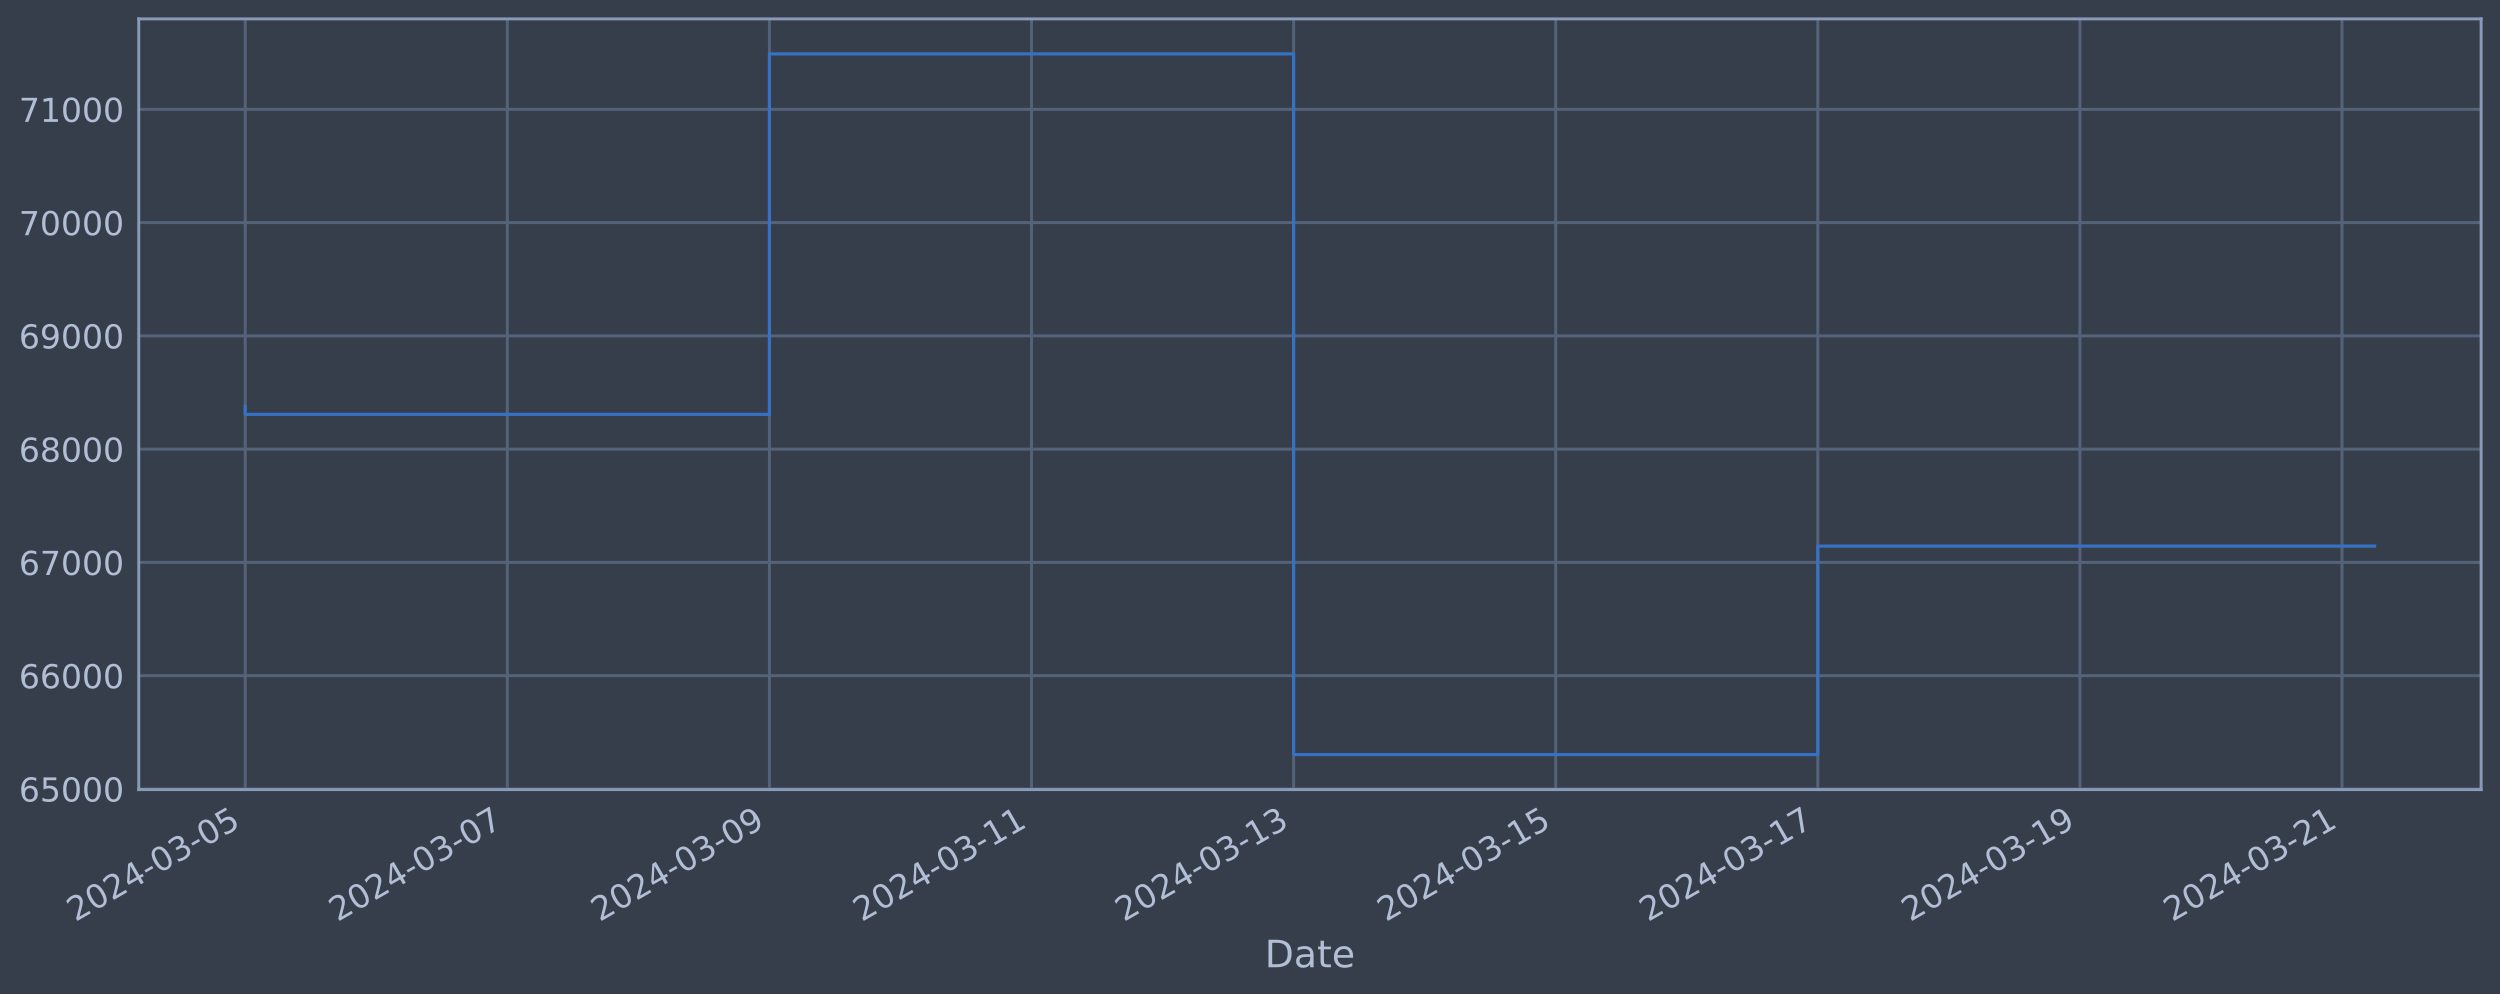
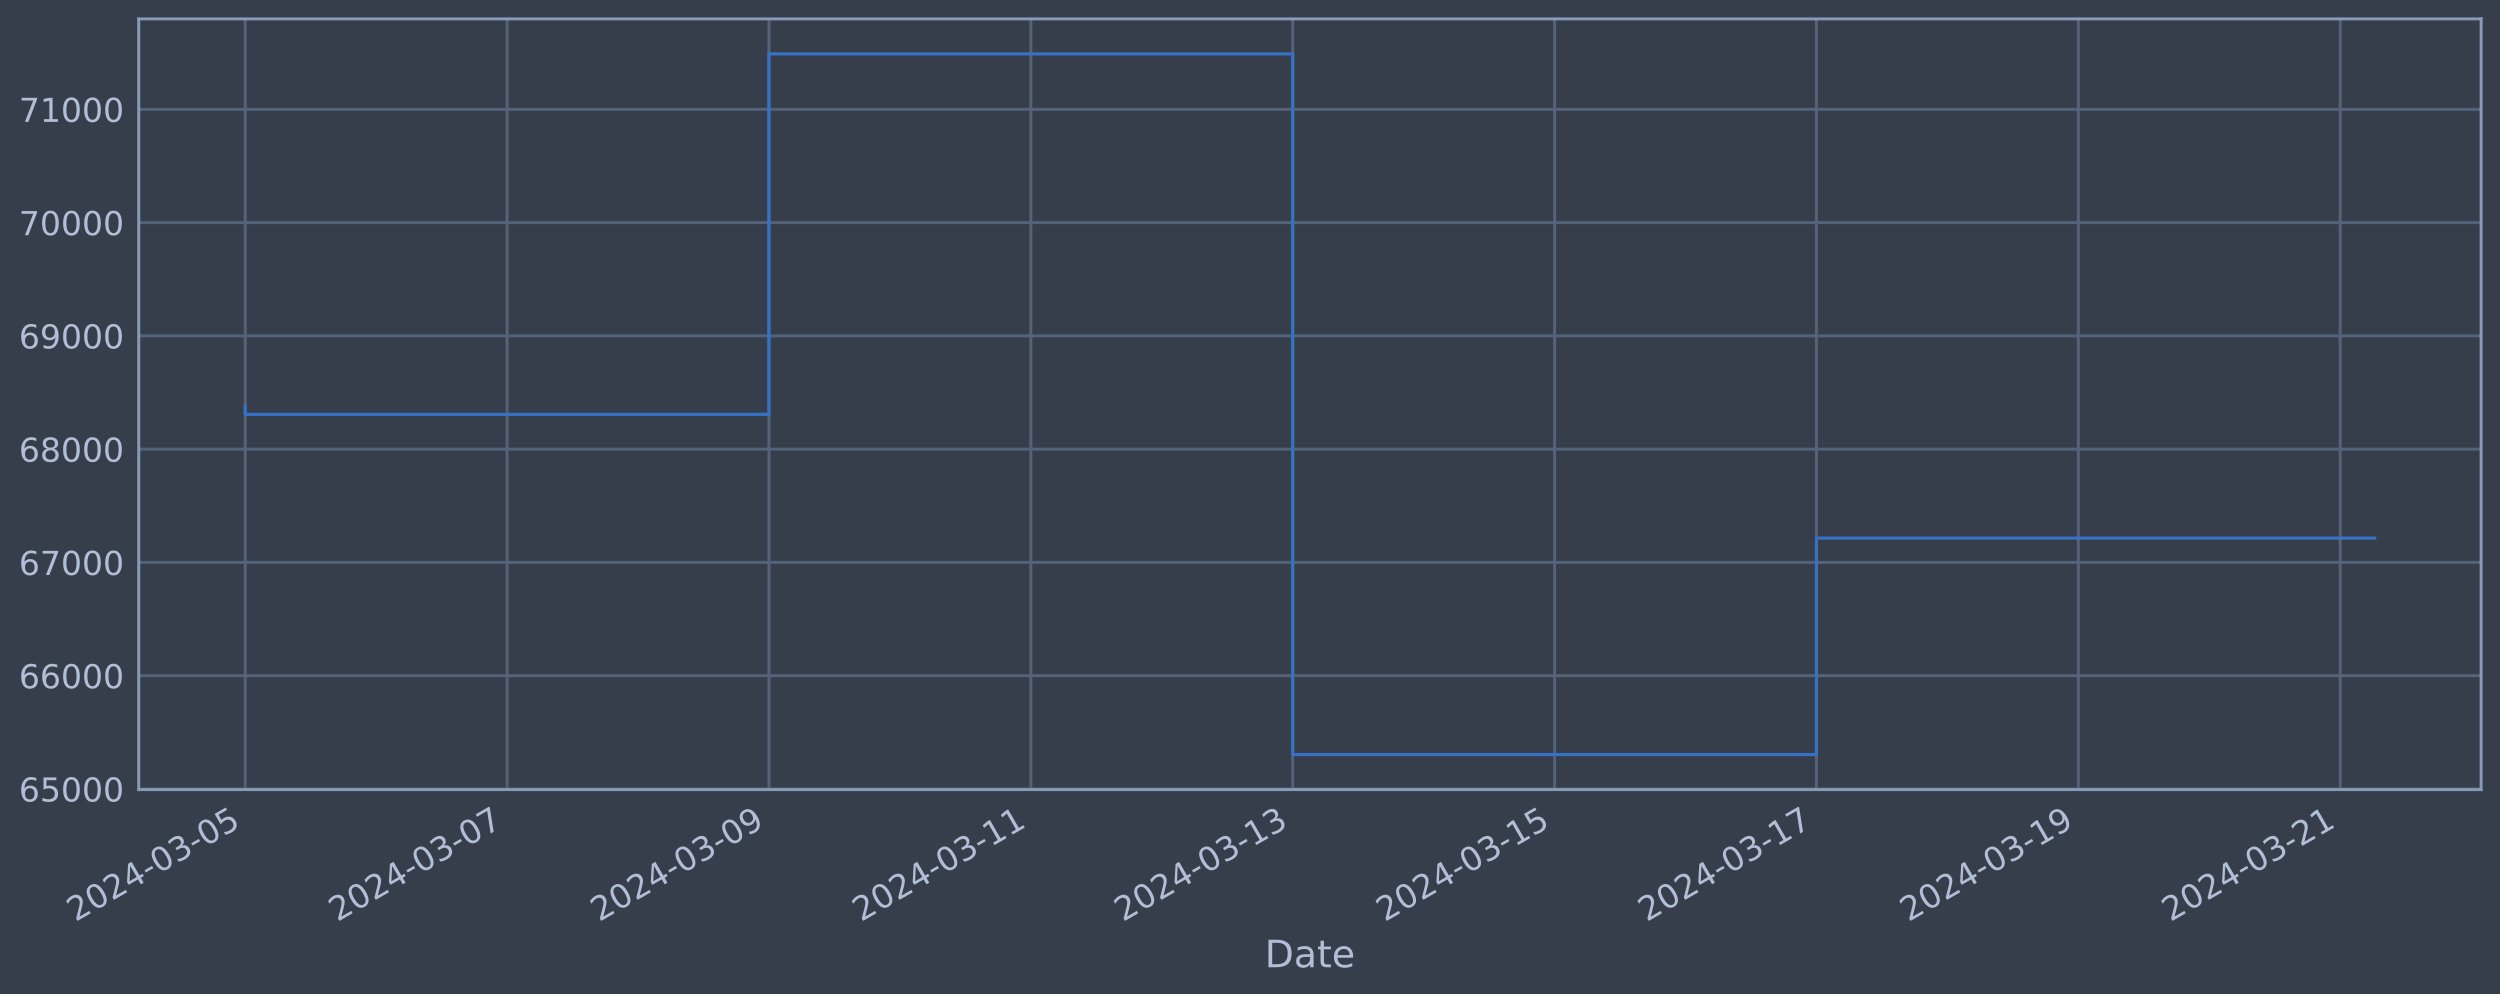
<svg xmlns="http://www.w3.org/2000/svg" xmlns:xlink="http://www.w3.org/1999/xlink" width="952.884pt" height="378.87pt" viewBox="0 0 952.884 378.87" version="1.1">
  <defs>
    <style type="text/css">*{stroke-linejoin: round; stroke-linecap: butt}</style>
  </defs>
  <g id="figure_1">
    <g id="patch_1">
      <path d="M 0 378.87  L 952.884 378.87  L 952.884 0  L 0 0  z " style="fill: #373e4b" />
    </g>
    <g id="axes_1">
      <g id="patch_2">
        <path d="M 52.884 300.96  L 945.684 300.96  L 945.684 7.2  L 52.884 7.2  z " style="fill: #373e4b" />
      </g>
      <g id="matplotlib.axis_1">
        <g id="xtick_1">
          <g id="line2d_1">
-             <path d="M 93.466 300.96  L 93.466 7.2  " clip-path="url(#p5eefb24870)" style="fill: none; stroke: #546379; stroke-width: 1.12; stroke-linecap: square" />
+             <path d="M 93.466 300.96  L 93.466 7.2  " clip-path="url(#p516edcf343)" style="fill: none; stroke: #546379; stroke-width: 1.12; stroke-linecap: square" />
          </g>
          <g id="line2d_2" />
          <g id="text_1">
            <g style="fill: #b1bed6" transform="translate(28.74006 351.4642) rotate(-30) scale(0.126 -0.126)">
              <defs>
                <path id="DejaVuSans-32" d="M 1228 531  L 3431 531  L 3431 0  L 469 0  L 469 531  Q 828 903 1448 1529  Q 2069 2156 2228 2338  Q 2531 2678 2651 2914  Q 2772 3150 2772 3378  Q 2772 3750 2511 3984  Q 2250 4219 1831 4219  Q 1534 4219 1204 4116  Q 875 4013 500 3803  L 500 4441  Q 881 4594 1212 4672  Q 1544 4750 1819 4750  Q 2544 4750 2975 4387  Q 3406 4025 3406 3419  Q 3406 3131 3298 2873  Q 3191 2616 2906 2266  Q 2828 2175 2409 1742  Q 1991 1309 1228 531  z " transform="scale(0.015625)" />
                <path id="DejaVuSans-30" d="M 2034 4250  Q 1547 4250 1301 3770  Q 1056 3291 1056 2328  Q 1056 1369 1301 889  Q 1547 409 2034 409  Q 2525 409 2770 889  Q 3016 1369 3016 2328  Q 3016 3291 2770 3770  Q 2525 4250 2034 4250  z M 2034 4750  Q 2819 4750 3233 4129  Q 3647 3509 3647 2328  Q 3647 1150 3233 529  Q 2819 -91 2034 -91  Q 1250 -91 836 529  Q 422 1150 422 2328  Q 422 3509 836 4129  Q 1250 4750 2034 4750  z " transform="scale(0.015625)" />
                <path id="DejaVuSans-34" d="M 2419 4116  L 825 1625  L 2419 1625  L 2419 4116  z M 2253 4666  L 3047 4666  L 3047 1625  L 3713 1625  L 3713 1100  L 3047 1100  L 3047 0  L 2419 0  L 2419 1100  L 313 1100  L 313 1709  L 2253 4666  z " transform="scale(0.015625)" />
                <path id="DejaVuSans-2d" d="M 313 2009  L 1997 2009  L 1997 1497  L 313 1497  L 313 2009  z " transform="scale(0.015625)" />
                <path id="DejaVuSans-33" d="M 2597 2516  Q 3050 2419 3304 2112  Q 3559 1806 3559 1356  Q 3559 666 3084 287  Q 2609 -91 1734 -91  Q 1441 -91 1130 -33  Q 819 25 488 141  L 488 750  Q 750 597 1062 519  Q 1375 441 1716 441  Q 2309 441 2620 675  Q 2931 909 2931 1356  Q 2931 1769 2642 2001  Q 2353 2234 1838 2234  L 1294 2234  L 1294 2753  L 1863 2753  Q 2328 2753 2575 2939  Q 2822 3125 2822 3475  Q 2822 3834 2567 4026  Q 2313 4219 1838 4219  Q 1578 4219 1281 4162  Q 984 4106 628 3988  L 628 4550  Q 988 4650 1302 4700  Q 1616 4750 1894 4750  Q 2613 4750 3031 4423  Q 3450 4097 3450 3541  Q 3450 3153 3228 2886  Q 3006 2619 2597 2516  z " transform="scale(0.015625)" />
                <path id="DejaVuSans-35" d="M 691 4666  L 3169 4666  L 3169 4134  L 1269 4134  L 1269 2991  Q 1406 3038 1543 3061  Q 1681 3084 1819 3084  Q 2600 3084 3056 2656  Q 3513 2228 3513 1497  Q 3513 744 3044 326  Q 2575 -91 1722 -91  Q 1428 -91 1123 -41  Q 819 9 494 109  L 494 744  Q 775 591 1075 516  Q 1375 441 1709 441  Q 2250 441 2565 725  Q 2881 1009 2881 1497  Q 2881 1984 2565 2268  Q 2250 2553 1709 2553  Q 1456 2553 1204 2497  Q 953 2441 691 2322  L 691 4666  z " transform="scale(0.015625)" />
              </defs>
              <use xlink:href="#DejaVuSans-32" />
              <use xlink:href="#DejaVuSans-30" x="63.623" />
              <use xlink:href="#DejaVuSans-32" x="127.246" />
              <use xlink:href="#DejaVuSans-34" x="190.869" />
              <use xlink:href="#DejaVuSans-2d" x="254.492" />
              <use xlink:href="#DejaVuSans-30" x="290.576" />
              <use xlink:href="#DejaVuSans-33" x="354.199" />
              <use xlink:href="#DejaVuSans-2d" x="417.822" />
              <use xlink:href="#DejaVuSans-30" x="453.906" />
              <use xlink:href="#DejaVuSans-35" x="517.529" />
            </g>
          </g>
        </g>
        <g id="xtick_2">
          <g id="line2d_3">
-             <path d="M 193.366 300.96  L 193.366 7.2  " clip-path="url(#p5eefb24870)" style="fill: none; stroke: #546379; stroke-width: 1.12; stroke-linecap: square" />
+             <path d="M 193.28 300.96  L 193.28 7.2  " clip-path="url(#p516edcf343)" style="fill: none; stroke: #546379; stroke-width: 1.12; stroke-linecap: square" />
          </g>
          <g id="line2d_4" />
          <g id="text_2">
-             <g style="fill: #b1bed6" transform="translate(128.6401 351.4642) rotate(-30) scale(0.126 -0.126)">
+             <g style="fill: #b1bed6" transform="translate(128.5541 351.4642) rotate(-30) scale(0.126 -0.126)">
              <defs>
                <path id="DejaVuSans-37" d="M 525 4666  L 3525 4666  L 3525 4397  L 1831 0  L 1172 0  L 2766 4134  L 525 4134  L 525 4666  z " transform="scale(0.015625)" />
              </defs>
              <use xlink:href="#DejaVuSans-32" />
              <use xlink:href="#DejaVuSans-30" x="63.623" />
              <use xlink:href="#DejaVuSans-32" x="127.246" />
              <use xlink:href="#DejaVuSans-34" x="190.869" />
              <use xlink:href="#DejaVuSans-2d" x="254.492" />
              <use xlink:href="#DejaVuSans-30" x="290.576" />
              <use xlink:href="#DejaVuSans-33" x="354.199" />
              <use xlink:href="#DejaVuSans-2d" x="417.822" />
              <use xlink:href="#DejaVuSans-30" x="453.906" />
              <use xlink:href="#DejaVuSans-37" x="517.529" />
            </g>
          </g>
        </g>
        <g id="xtick_3">
          <g id="line2d_5">
-             <path d="M 293.266 300.96  L 293.266 7.2  " clip-path="url(#p5eefb24870)" style="fill: none; stroke: #546379; stroke-width: 1.12; stroke-linecap: square" />
+             <path d="M 293.094 300.96  L 293.094 7.2  " clip-path="url(#p516edcf343)" style="fill: none; stroke: #546379; stroke-width: 1.12; stroke-linecap: square" />
          </g>
          <g id="line2d_6" />
          <g id="text_3">
-             <g style="fill: #b1bed6" transform="translate(228.5401 351.4642) rotate(-30) scale(0.126 -0.126)">
+             <g style="fill: #b1bed6" transform="translate(228.3682 351.4642) rotate(-30) scale(0.126 -0.126)">
              <defs>
                <path id="DejaVuSans-39" d="M 703 97  L 703 672  Q 941 559 1184 500  Q 1428 441 1663 441  Q 2288 441 2617 861  Q 2947 1281 2994 2138  Q 2813 1869 2534 1725  Q 2256 1581 1919 1581  Q 1219 1581 811 2004  Q 403 2428 403 3163  Q 403 3881 828 4315  Q 1253 4750 1959 4750  Q 2769 4750 3195 4129  Q 3622 3509 3622 2328  Q 3622 1225 3098 567  Q 2575 -91 1691 -91  Q 1453 -91 1209 -44  Q 966 3 703 97  z M 1959 2075  Q 2384 2075 2632 2365  Q 2881 2656 2881 3163  Q 2881 3666 2632 3958  Q 2384 4250 1959 4250  Q 1534 4250 1286 3958  Q 1038 3666 1038 3163  Q 1038 2656 1286 2365  Q 1534 2075 1959 2075  z " transform="scale(0.015625)" />
              </defs>
              <use xlink:href="#DejaVuSans-32" />
              <use xlink:href="#DejaVuSans-30" x="63.623" />
              <use xlink:href="#DejaVuSans-32" x="127.246" />
              <use xlink:href="#DejaVuSans-34" x="190.869" />
              <use xlink:href="#DejaVuSans-2d" x="254.492" />
              <use xlink:href="#DejaVuSans-30" x="290.576" />
              <use xlink:href="#DejaVuSans-33" x="354.199" />
              <use xlink:href="#DejaVuSans-2d" x="417.822" />
              <use xlink:href="#DejaVuSans-30" x="453.906" />
              <use xlink:href="#DejaVuSans-39" x="517.529" />
            </g>
          </g>
        </g>
        <g id="xtick_4">
          <g id="line2d_7">
-             <path d="M 393.166 300.96  L 393.166 7.2  " clip-path="url(#p5eefb24870)" style="fill: none; stroke: #546379; stroke-width: 1.12; stroke-linecap: square" />
+             <path d="M 392.908 300.96  L 392.908 7.2  " clip-path="url(#p516edcf343)" style="fill: none; stroke: #546379; stroke-width: 1.12; stroke-linecap: square" />
          </g>
          <g id="line2d_8" />
          <g id="text_4">
-             <g style="fill: #b1bed6" transform="translate(328.4402 351.4642) rotate(-30) scale(0.126 -0.126)">
+             <g style="fill: #b1bed6" transform="translate(328.1823 351.4642) rotate(-30) scale(0.126 -0.126)">
              <defs>
                <path id="DejaVuSans-31" d="M 794 531  L 1825 531  L 1825 4091  L 703 3866  L 703 4441  L 1819 4666  L 2450 4666  L 2450 531  L 3481 531  L 3481 0  L 794 0  L 794 531  z " transform="scale(0.015625)" />
              </defs>
              <use xlink:href="#DejaVuSans-32" />
              <use xlink:href="#DejaVuSans-30" x="63.623" />
              <use xlink:href="#DejaVuSans-32" x="127.246" />
              <use xlink:href="#DejaVuSans-34" x="190.869" />
              <use xlink:href="#DejaVuSans-2d" x="254.492" />
              <use xlink:href="#DejaVuSans-30" x="290.576" />
              <use xlink:href="#DejaVuSans-33" x="354.199" />
              <use xlink:href="#DejaVuSans-2d" x="417.822" />
              <use xlink:href="#DejaVuSans-31" x="453.906" />
              <use xlink:href="#DejaVuSans-31" x="517.529" />
            </g>
          </g>
        </g>
        <g id="xtick_5">
          <g id="line2d_9">
-             <path d="M 493.066 300.96  L 493.066 7.2  " clip-path="url(#p5eefb24870)" style="fill: none; stroke: #546379; stroke-width: 1.12; stroke-linecap: square" />
+             <path d="M 492.722 300.96  L 492.722 7.2  " clip-path="url(#p516edcf343)" style="fill: none; stroke: #546379; stroke-width: 1.12; stroke-linecap: square" />
          </g>
          <g id="line2d_10" />
          <g id="text_5">
-             <g style="fill: #b1bed6" transform="translate(428.3402 351.4642) rotate(-30) scale(0.126 -0.126)">
+             <g style="fill: #b1bed6" transform="translate(427.9964 351.4642) rotate(-30) scale(0.126 -0.126)">
              <use xlink:href="#DejaVuSans-32" />
              <use xlink:href="#DejaVuSans-30" x="63.623" />
              <use xlink:href="#DejaVuSans-32" x="127.246" />
              <use xlink:href="#DejaVuSans-34" x="190.869" />
              <use xlink:href="#DejaVuSans-2d" x="254.492" />
              <use xlink:href="#DejaVuSans-30" x="290.576" />
              <use xlink:href="#DejaVuSans-33" x="354.199" />
              <use xlink:href="#DejaVuSans-2d" x="417.822" />
              <use xlink:href="#DejaVuSans-31" x="453.906" />
              <use xlink:href="#DejaVuSans-33" x="517.529" />
            </g>
          </g>
        </g>
        <g id="xtick_6">
          <g id="line2d_11">
-             <path d="M 592.966 300.96  L 592.966 7.2  " clip-path="url(#p5eefb24870)" style="fill: none; stroke: #546379; stroke-width: 1.12; stroke-linecap: square" />
+             <path d="M 592.536 300.96  L 592.536 7.2  " clip-path="url(#p516edcf343)" style="fill: none; stroke: #546379; stroke-width: 1.12; stroke-linecap: square" />
          </g>
          <g id="line2d_12" />
          <g id="text_6">
-             <g style="fill: #b1bed6" transform="translate(528.2403 351.4642) rotate(-30) scale(0.126 -0.126)">
+             <g style="fill: #b1bed6" transform="translate(527.8105 351.4642) rotate(-30) scale(0.126 -0.126)">
              <use xlink:href="#DejaVuSans-32" />
              <use xlink:href="#DejaVuSans-30" x="63.623" />
              <use xlink:href="#DejaVuSans-32" x="127.246" />
              <use xlink:href="#DejaVuSans-34" x="190.869" />
              <use xlink:href="#DejaVuSans-2d" x="254.492" />
              <use xlink:href="#DejaVuSans-30" x="290.576" />
              <use xlink:href="#DejaVuSans-33" x="354.199" />
              <use xlink:href="#DejaVuSans-2d" x="417.822" />
              <use xlink:href="#DejaVuSans-31" x="453.906" />
              <use xlink:href="#DejaVuSans-35" x="517.529" />
            </g>
          </g>
        </g>
        <g id="xtick_7">
          <g id="line2d_13">
-             <path d="M 692.866 300.96  L 692.866 7.2  " clip-path="url(#p5eefb24870)" style="fill: none; stroke: #546379; stroke-width: 1.12; stroke-linecap: square" />
+             <path d="M 692.35 300.96  L 692.35 7.2  " clip-path="url(#p516edcf343)" style="fill: none; stroke: #546379; stroke-width: 1.12; stroke-linecap: square" />
          </g>
          <g id="line2d_14" />
          <g id="text_7">
-             <g style="fill: #b1bed6" transform="translate(628.1403 351.4642) rotate(-30) scale(0.126 -0.126)">
+             <g style="fill: #b1bed6" transform="translate(627.6246 351.4642) rotate(-30) scale(0.126 -0.126)">
              <use xlink:href="#DejaVuSans-32" />
              <use xlink:href="#DejaVuSans-30" x="63.623" />
              <use xlink:href="#DejaVuSans-32" x="127.246" />
              <use xlink:href="#DejaVuSans-34" x="190.869" />
              <use xlink:href="#DejaVuSans-2d" x="254.492" />
              <use xlink:href="#DejaVuSans-30" x="290.576" />
              <use xlink:href="#DejaVuSans-33" x="354.199" />
              <use xlink:href="#DejaVuSans-2d" x="417.822" />
              <use xlink:href="#DejaVuSans-31" x="453.906" />
              <use xlink:href="#DejaVuSans-37" x="517.529" />
            </g>
          </g>
        </g>
        <g id="xtick_8">
          <g id="line2d_15">
-             <path d="M 792.766 300.96  L 792.766 7.2  " clip-path="url(#p5eefb24870)" style="fill: none; stroke: #546379; stroke-width: 1.12; stroke-linecap: square" />
+             <path d="M 792.164 300.96  L 792.164 7.2  " clip-path="url(#p516edcf343)" style="fill: none; stroke: #546379; stroke-width: 1.12; stroke-linecap: square" />
          </g>
          <g id="line2d_16" />
          <g id="text_8">
-             <g style="fill: #b1bed6" transform="translate(728.0403 351.4642) rotate(-30) scale(0.126 -0.126)">
+             <g style="fill: #b1bed6" transform="translate(727.4386 351.4642) rotate(-30) scale(0.126 -0.126)">
              <use xlink:href="#DejaVuSans-32" />
              <use xlink:href="#DejaVuSans-30" x="63.623" />
              <use xlink:href="#DejaVuSans-32" x="127.246" />
              <use xlink:href="#DejaVuSans-34" x="190.869" />
              <use xlink:href="#DejaVuSans-2d" x="254.492" />
              <use xlink:href="#DejaVuSans-30" x="290.576" />
              <use xlink:href="#DejaVuSans-33" x="354.199" />
              <use xlink:href="#DejaVuSans-2d" x="417.822" />
              <use xlink:href="#DejaVuSans-31" x="453.906" />
              <use xlink:href="#DejaVuSans-39" x="517.529" />
            </g>
          </g>
        </g>
        <g id="xtick_9">
          <g id="line2d_17">
-             <path d="M 892.666 300.96  L 892.666 7.2  " clip-path="url(#p5eefb24870)" style="fill: none; stroke: #546379; stroke-width: 1.12; stroke-linecap: square" />
+             <path d="M 891.978 300.96  L 891.978 7.2  " clip-path="url(#p516edcf343)" style="fill: none; stroke: #546379; stroke-width: 1.12; stroke-linecap: square" />
          </g>
          <g id="line2d_18" />
          <g id="text_9">
-             <g style="fill: #b1bed6" transform="translate(827.9404 351.4642) rotate(-30) scale(0.126 -0.126)">
+             <g style="fill: #b1bed6" transform="translate(827.2527 351.4642) rotate(-30) scale(0.126 -0.126)">
              <use xlink:href="#DejaVuSans-32" />
              <use xlink:href="#DejaVuSans-30" x="63.623" />
              <use xlink:href="#DejaVuSans-32" x="127.246" />
              <use xlink:href="#DejaVuSans-34" x="190.869" />
              <use xlink:href="#DejaVuSans-2d" x="254.492" />
              <use xlink:href="#DejaVuSans-30" x="290.576" />
              <use xlink:href="#DejaVuSans-33" x="354.199" />
              <use xlink:href="#DejaVuSans-2d" x="417.822" />
              <use xlink:href="#DejaVuSans-32" x="453.906" />
              <use xlink:href="#DejaVuSans-31" x="517.529" />
            </g>
          </g>
        </g>
        <g id="text_10">
          <g style="fill: #b1bed6" transform="translate(482.0746 368.6753) scale(0.144 -0.144)">
            <defs>
              <path id="DejaVuSans-44" d="M 1259 4147  L 1259 519  L 2022 519  Q 2988 519 3436 956  Q 3884 1394 3884 2338  Q 3884 3275 3436 3711  Q 2988 4147 2022 4147  L 1259 4147  z M 628 4666  L 1925 4666  Q 3281 4666 3915 4102  Q 4550 3538 4550 2338  Q 4550 1131 3912 565  Q 3275 0 1925 0  L 628 0  L 628 4666  z " transform="scale(0.015625)" />
              <path id="DejaVuSans-61" d="M 2194 1759  Q 1497 1759 1228 1600  Q 959 1441 959 1056  Q 959 750 1161 570  Q 1363 391 1709 391  Q 2188 391 2477 730  Q 2766 1069 2766 1631  L 2766 1759  L 2194 1759  z M 3341 1997  L 3341 0  L 2766 0  L 2766 531  Q 2569 213 2275 61  Q 1981 -91 1556 -91  Q 1019 -91 701 211  Q 384 513 384 1019  Q 384 1609 779 1909  Q 1175 2209 1959 2209  L 2766 2209  L 2766 2266  Q 2766 2663 2505 2880  Q 2244 3097 1772 3097  Q 1472 3097 1187 3025  Q 903 2953 641 2809  L 641 3341  Q 956 3463 1253 3523  Q 1550 3584 1831 3584  Q 2591 3584 2966 3190  Q 3341 2797 3341 1997  z " transform="scale(0.015625)" />
              <path id="DejaVuSans-74" d="M 1172 4494  L 1172 3500  L 2356 3500  L 2356 3053  L 1172 3053  L 1172 1153  Q 1172 725 1289 603  Q 1406 481 1766 481  L 2356 481  L 2356 0  L 1766 0  Q 1100 0 847 248  Q 594 497 594 1153  L 594 3053  L 172 3053  L 172 3500  L 594 3500  L 594 4494  L 1172 4494  z " transform="scale(0.015625)" />
              <path id="DejaVuSans-65" d="M 3597 1894  L 3597 1613  L 953 1613  Q 991 1019 1311 708  Q 1631 397 2203 397  Q 2534 397 2845 478  Q 3156 559 3463 722  L 3463 178  Q 3153 47 2828 -22  Q 2503 -91 2169 -91  Q 1331 -91 842 396  Q 353 884 353 1716  Q 353 2575 817 3079  Q 1281 3584 2069 3584  Q 2775 3584 3186 3129  Q 3597 2675 3597 1894  z M 3022 2063  Q 3016 2534 2758 2815  Q 2500 3097 2075 3097  Q 1594 3097 1305 2825  Q 1016 2553 972 2059  L 3022 2063  z " transform="scale(0.015625)" />
            </defs>
            <use xlink:href="#DejaVuSans-44" />
            <use xlink:href="#DejaVuSans-61" x="77.002" />
            <use xlink:href="#DejaVuSans-74" x="138.281" />
            <use xlink:href="#DejaVuSans-65" x="177.49" />
          </g>
        </g>
      </g>
      <g id="matplotlib.axis_2">
        <g id="ytick_1">
          <g id="line2d_19">
-             <path d="M 52.884 300.718  L 945.684 300.718  " clip-path="url(#p5eefb24870)" style="fill: none; stroke: #546379; stroke-width: 1.12; stroke-linecap: square" />
+             <path d="M 52.884 300.718  L 945.684 300.718  " clip-path="url(#p516edcf343)" style="fill: none; stroke: #546379; stroke-width: 1.12; stroke-linecap: square" />
          </g>
          <g id="line2d_20" />
          <g id="text_11">
            <g style="fill: #b1bed6" transform="translate(7.2 305.5049) scale(0.126 -0.126)">
              <defs>
                <path id="DejaVuSans-36" d="M 2113 2584  Q 1688 2584 1439 2293  Q 1191 2003 1191 1497  Q 1191 994 1439 701  Q 1688 409 2113 409  Q 2538 409 2786 701  Q 3034 994 3034 1497  Q 3034 2003 2786 2293  Q 2538 2584 2113 2584  z M 3366 4563  L 3366 3988  Q 3128 4100 2886 4159  Q 2644 4219 2406 4219  Q 1781 4219 1451 3797  Q 1122 3375 1075 2522  Q 1259 2794 1537 2939  Q 1816 3084 2150 3084  Q 2853 3084 3261 2657  Q 3669 2231 3669 1497  Q 3669 778 3244 343  Q 2819 -91 2113 -91  Q 1303 -91 875 529  Q 447 1150 447 2328  Q 447 3434 972 4092  Q 1497 4750 2381 4750  Q 2619 4750 2861 4703  Q 3103 4656 3366 4563  z " transform="scale(0.015625)" />
              </defs>
              <use xlink:href="#DejaVuSans-36" />
              <use xlink:href="#DejaVuSans-35" x="63.623" />
              <use xlink:href="#DejaVuSans-30" x="127.246" />
              <use xlink:href="#DejaVuSans-30" x="190.869" />
              <use xlink:href="#DejaVuSans-30" x="254.492" />
            </g>
          </g>
        </g>
        <g id="ytick_2">
          <g id="line2d_21">
-             <path d="M 52.884 257.544  L 945.684 257.544  " clip-path="url(#p5eefb24870)" style="fill: none; stroke: #546379; stroke-width: 1.12; stroke-linecap: square" />
+             <path d="M 52.884 257.544  L 945.684 257.544  " clip-path="url(#p516edcf343)" style="fill: none; stroke: #546379; stroke-width: 1.12; stroke-linecap: square" />
          </g>
          <g id="line2d_22" />
          <g id="text_12">
            <g style="fill: #b1bed6" transform="translate(7.2 262.331) scale(0.126 -0.126)">
              <use xlink:href="#DejaVuSans-36" />
              <use xlink:href="#DejaVuSans-36" x="63.623" />
              <use xlink:href="#DejaVuSans-30" x="127.246" />
              <use xlink:href="#DejaVuSans-30" x="190.869" />
              <use xlink:href="#DejaVuSans-30" x="254.492" />
            </g>
          </g>
        </g>
        <g id="ytick_3">
          <g id="line2d_23">
-             <path d="M 52.884 214.37  L 945.684 214.37  " clip-path="url(#p5eefb24870)" style="fill: none; stroke: #546379; stroke-width: 1.12; stroke-linecap: square" />
+             <path d="M 52.884 214.37  L 945.684 214.37  " clip-path="url(#p516edcf343)" style="fill: none; stroke: #546379; stroke-width: 1.12; stroke-linecap: square" />
          </g>
          <g id="line2d_24" />
          <g id="text_13">
            <g style="fill: #b1bed6" transform="translate(7.2 219.157) scale(0.126 -0.126)">
              <use xlink:href="#DejaVuSans-36" />
              <use xlink:href="#DejaVuSans-37" x="63.623" />
              <use xlink:href="#DejaVuSans-30" x="127.246" />
              <use xlink:href="#DejaVuSans-30" x="190.869" />
              <use xlink:href="#DejaVuSans-30" x="254.492" />
            </g>
          </g>
        </g>
        <g id="ytick_4">
          <g id="line2d_25">
-             <path d="M 52.884 171.196  L 945.684 171.196  " clip-path="url(#p5eefb24870)" style="fill: none; stroke: #546379; stroke-width: 1.12; stroke-linecap: square" />
+             <path d="M 52.884 171.196  L 945.684 171.196  " clip-path="url(#p516edcf343)" style="fill: none; stroke: #546379; stroke-width: 1.12; stroke-linecap: square" />
          </g>
          <g id="line2d_26" />
          <g id="text_14">
            <g style="fill: #b1bed6" transform="translate(7.2 175.9831) scale(0.126 -0.126)">
              <defs>
                <path id="DejaVuSans-38" d="M 2034 2216  Q 1584 2216 1326 1975  Q 1069 1734 1069 1313  Q 1069 891 1326 650  Q 1584 409 2034 409  Q 2484 409 2743 651  Q 3003 894 3003 1313  Q 3003 1734 2745 1975  Q 2488 2216 2034 2216  z M 1403 2484  Q 997 2584 770 2862  Q 544 3141 544 3541  Q 544 4100 942 4425  Q 1341 4750 2034 4750  Q 2731 4750 3128 4425  Q 3525 4100 3525 3541  Q 3525 3141 3298 2862  Q 3072 2584 2669 2484  Q 3125 2378 3379 2068  Q 3634 1759 3634 1313  Q 3634 634 3220 271  Q 2806 -91 2034 -91  Q 1263 -91 848 271  Q 434 634 434 1313  Q 434 1759 690 2068  Q 947 2378 1403 2484  z M 1172 3481  Q 1172 3119 1398 2916  Q 1625 2713 2034 2713  Q 2441 2713 2670 2916  Q 2900 3119 2900 3481  Q 2900 3844 2670 4047  Q 2441 4250 2034 4250  Q 1625 4250 1398 4047  Q 1172 3844 1172 3481  z " transform="scale(0.015625)" />
              </defs>
              <use xlink:href="#DejaVuSans-36" />
              <use xlink:href="#DejaVuSans-38" x="63.623" />
              <use xlink:href="#DejaVuSans-30" x="127.246" />
              <use xlink:href="#DejaVuSans-30" x="190.869" />
              <use xlink:href="#DejaVuSans-30" x="254.492" />
            </g>
          </g>
        </g>
        <g id="ytick_5">
          <g id="line2d_27">
-             <path d="M 52.884 128.022  L 945.684 128.022  " clip-path="url(#p5eefb24870)" style="fill: none; stroke: #546379; stroke-width: 1.12; stroke-linecap: square" />
+             <path d="M 52.884 128.022  L 945.684 128.022  " clip-path="url(#p516edcf343)" style="fill: none; stroke: #546379; stroke-width: 1.12; stroke-linecap: square" />
          </g>
          <g id="line2d_28" />
          <g id="text_15">
            <g style="fill: #b1bed6" transform="translate(7.2 132.8092) scale(0.126 -0.126)">
              <use xlink:href="#DejaVuSans-36" />
              <use xlink:href="#DejaVuSans-39" x="63.623" />
              <use xlink:href="#DejaVuSans-30" x="127.246" />
              <use xlink:href="#DejaVuSans-30" x="190.869" />
              <use xlink:href="#DejaVuSans-30" x="254.492" />
            </g>
          </g>
        </g>
        <g id="ytick_6">
          <g id="line2d_29">
-             <path d="M 52.884 84.848  L 945.684 84.848  " clip-path="url(#p5eefb24870)" style="fill: none; stroke: #546379; stroke-width: 1.12; stroke-linecap: square" />
+             <path d="M 52.884 84.848  L 945.684 84.848  " clip-path="url(#p516edcf343)" style="fill: none; stroke: #546379; stroke-width: 1.12; stroke-linecap: square" />
          </g>
          <g id="line2d_30" />
          <g id="text_16">
            <g style="fill: #b1bed6" transform="translate(7.2 89.63523) scale(0.126 -0.126)">
              <use xlink:href="#DejaVuSans-37" />
              <use xlink:href="#DejaVuSans-30" x="63.623" />
              <use xlink:href="#DejaVuSans-30" x="127.246" />
              <use xlink:href="#DejaVuSans-30" x="190.869" />
              <use xlink:href="#DejaVuSans-30" x="254.492" />
            </g>
          </g>
        </g>
        <g id="ytick_7">
          <g id="line2d_31">
-             <path d="M 52.884 41.674  L 945.684 41.674  " clip-path="url(#p5eefb24870)" style="fill: none; stroke: #546379; stroke-width: 1.12; stroke-linecap: square" />
+             <path d="M 52.884 41.674  L 945.684 41.674  " clip-path="url(#p516edcf343)" style="fill: none; stroke: #546379; stroke-width: 1.12; stroke-linecap: square" />
          </g>
          <g id="line2d_32" />
          <g id="text_17">
            <g style="fill: #b1bed6" transform="translate(7.2 46.4613) scale(0.126 -0.126)">
              <use xlink:href="#DejaVuSans-37" />
              <use xlink:href="#DejaVuSans-31" x="63.623" />
              <use xlink:href="#DejaVuSans-30" x="127.246" />
              <use xlink:href="#DejaVuSans-30" x="190.869" />
              <use xlink:href="#DejaVuSans-30" x="254.492" />
            </g>
          </g>
        </g>
      </g>
      <g id="line2d_33">
-         <path d="M 93.466 154.891  L 93.466 157.946  L 293.266 157.946  L 293.266 20.553  L 493.066 20.553  L 493.066 287.607  L 692.866 287.607  L 692.866 208.154  L 905.102 208.154  " clip-path="url(#p5eefb24870)" style="fill: none; stroke: #3572c6; stroke-width: 1.2; stroke-linecap: square" />
+         <path d="M 93.466 154.891  L 93.466 157.946  L 293.094 157.946  L 293.094 20.553  L 492.722 20.553  L 492.722 287.607  L 692.35 287.607  L 692.35 205.089  L 905.102 205.089  " clip-path="url(#p516edcf343)" style="fill: none; stroke: #3572c6; stroke-width: 1.2; stroke-linecap: square" />
      </g>
      <g id="patch_3">
        <path d="M 52.884 300.96  L 52.884 7.2  " style="fill: none; stroke: #899ab8; stroke-width: 1.12; stroke-linejoin: miter; stroke-linecap: square" />
      </g>
      <g id="patch_4">
        <path d="M 945.684 300.96  L 945.684 7.2  " style="fill: none; stroke: #899ab8; stroke-width: 1.12; stroke-linejoin: miter; stroke-linecap: square" />
      </g>
      <g id="patch_5">
        <path d="M 52.884 300.96  L 945.684 300.96  " style="fill: none; stroke: #899ab8; stroke-width: 1.12; stroke-linejoin: miter; stroke-linecap: square" />
      </g>
      <g id="patch_6">
        <path d="M 52.884 7.2  L 945.684 7.2  " style="fill: none; stroke: #899ab8; stroke-width: 1.12; stroke-linejoin: miter; stroke-linecap: square" />
      </g>
    </g>
  </g>
  <defs>
-     <clipPath id="p5eefb24870">
+     <clipPath id="p516edcf343">
      <rect x="52.884" y="7.2" width="892.8" height="293.76" />
    </clipPath>
  </defs>
</svg>
